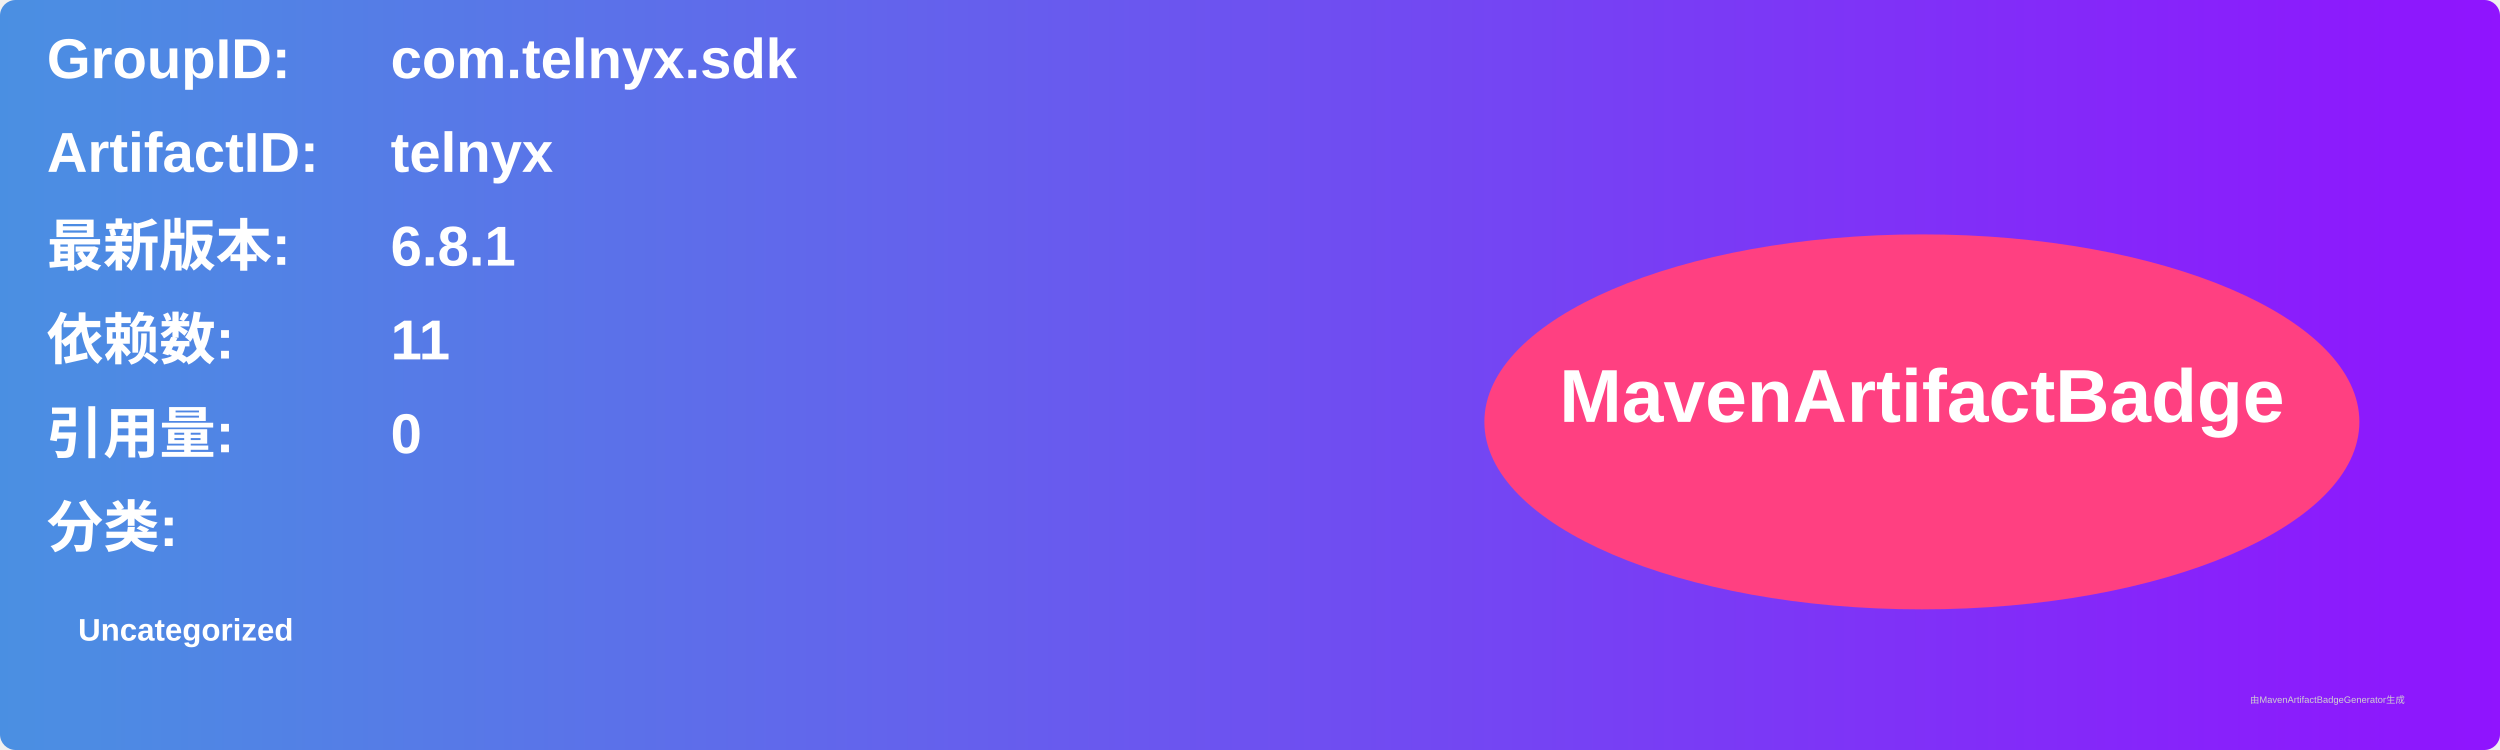
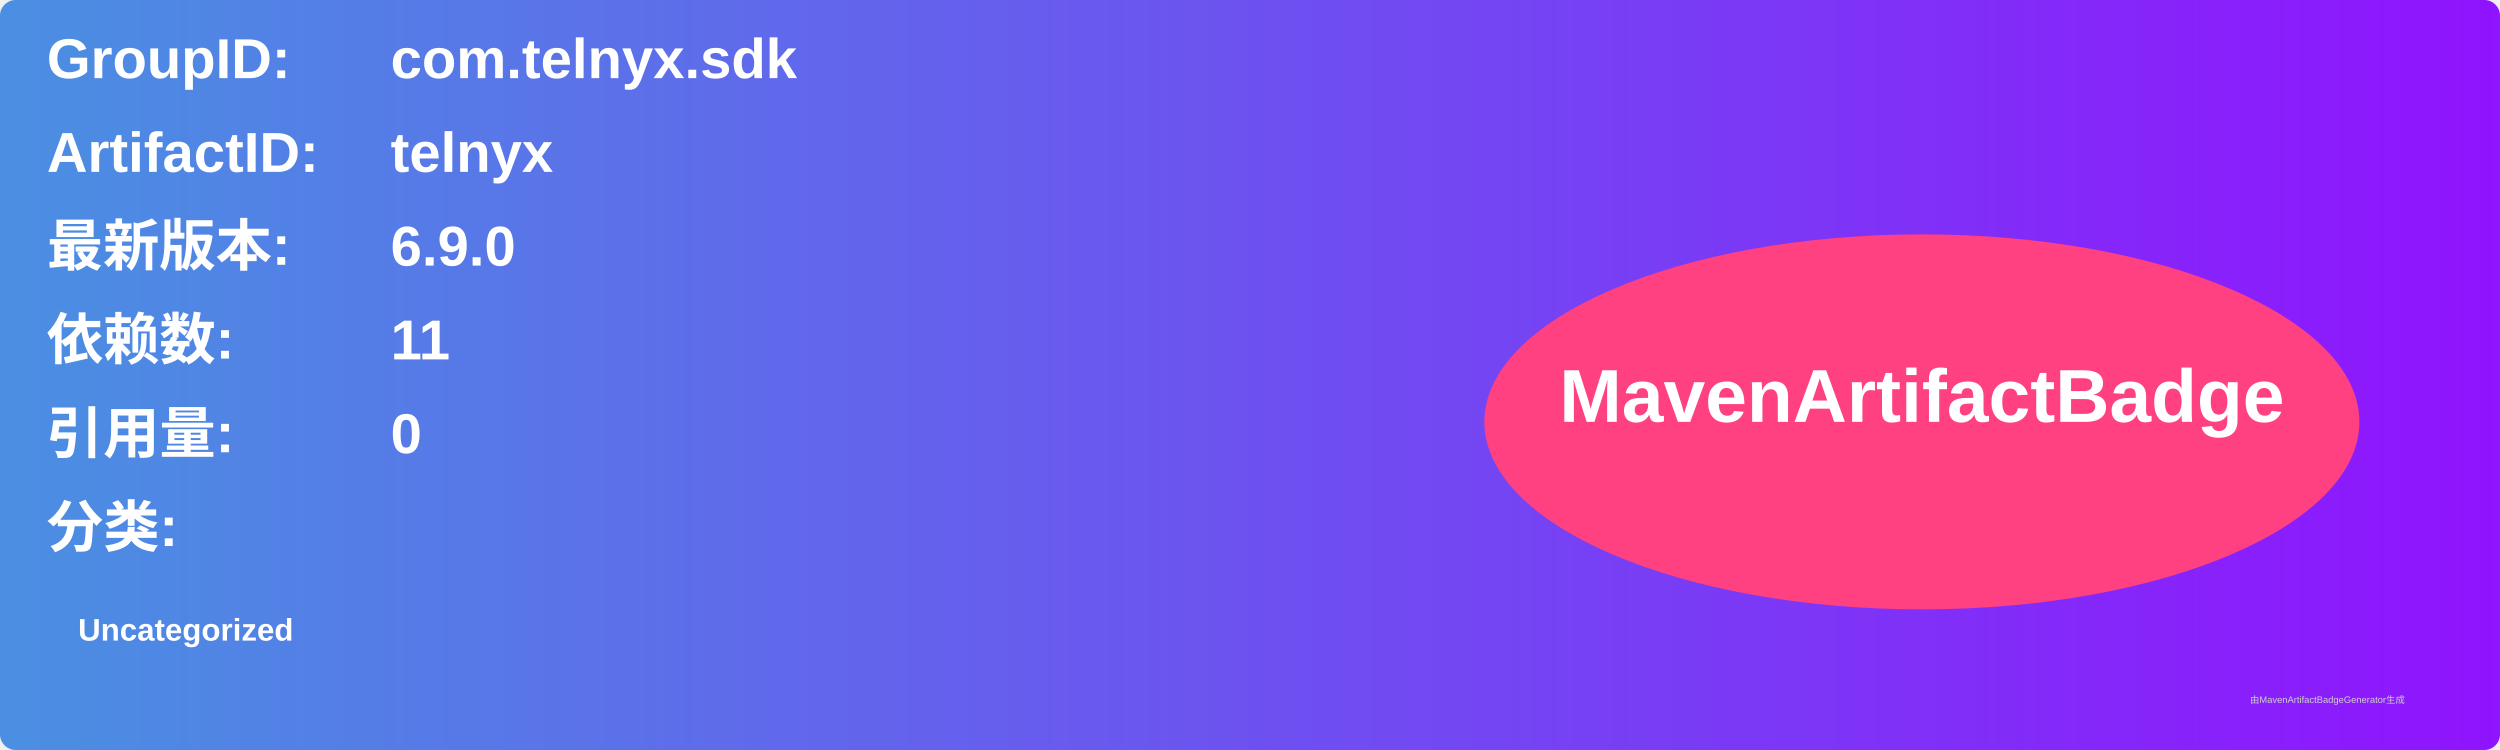
<svg xmlns="http://www.w3.org/2000/svg" width="800" height="240" viewBox="0 0 800 240">
  <linearGradient id="grad" x1="0%" y1="0%" x2="100%" y2="0%">
    <stop offset="0%" stop-color="#4a90e2" />
    <stop offset="100%" stop-color="#9013fe" />
  </linearGradient>
  <rect width="100%" height="100%" rx="5" ry="5" fill="url(#grad)" />
  <g transform="translate(15, 15)">
    <text x="0" y="10" font-family="Arial" font-size="18" fill="white" font-weight="bold" width="260">GroupID:</text>
    <text x="110" y="10" font-family="Arial" font-size="18" fill="white" font-weight="bold" width="460">com.telnyx.sdk</text>
    <text x="0" y="40" font-family="Arial" font-size="18" fill="white" font-weight="bold" width="260">ArtifactID:</text>
    <text x="110" y="40" font-family="Arial" font-size="18" fill="white" font-weight="bold" width="460">telnyx</text>
    <text x="0" y="70" font-family="Arial" font-size="18" fill="white" font-weight="bold">最新版本:</text>
    <text x="110" y="70" font-family="Arial" font-size="18" fill="white" font-weight="bold">
-       <tspan font-weight="bold">6.8.1</tspan>
+       <tspan font-weight="bold">6.9.0</tspan>
    </text>
    <text x="0" y="100" font-family="Arial" font-size="18" fill="white" font-weight="bold">依赖数: </text>
    <text x="110" y="100" font-family="Arial" font-size="18" fill="white">
      <tspan font-weight="bold">11</tspan>
    </text>
    <text x="0" y="130" font-family="Arial" font-size="18" fill="white" font-weight="bold">引用量: </text>
    <text x="110" y="130" font-family="Arial" font-size="18" fill="white">
      <tspan font-weight="bold">0</tspan>
    </text>
    <text x="0" y="160" font-family="Arial" font-size="18" fill="white" font-weight="bold">分类:</text>
    <text x="10" y="190" font-family="Arial" font-size="10" fill="white">
      <tspan font-weight="bold">Uncategorized</tspan>
    </text>
    <ellipse cx="600" cy="120" rx="140" ry="60" fill="#ff4081" />
    <text x="600" y="120" text-anchor="middle" font-family="Arial" font-size="24" fill="white" font-weight="bold">MavenArtifactBadge</text>
  </g>
  <text x="720" y="225" font-family="Arial" font-size="3" fill="#d0d0d0">由MavenArtifactBadgeGenerator生成</text>
</svg>
